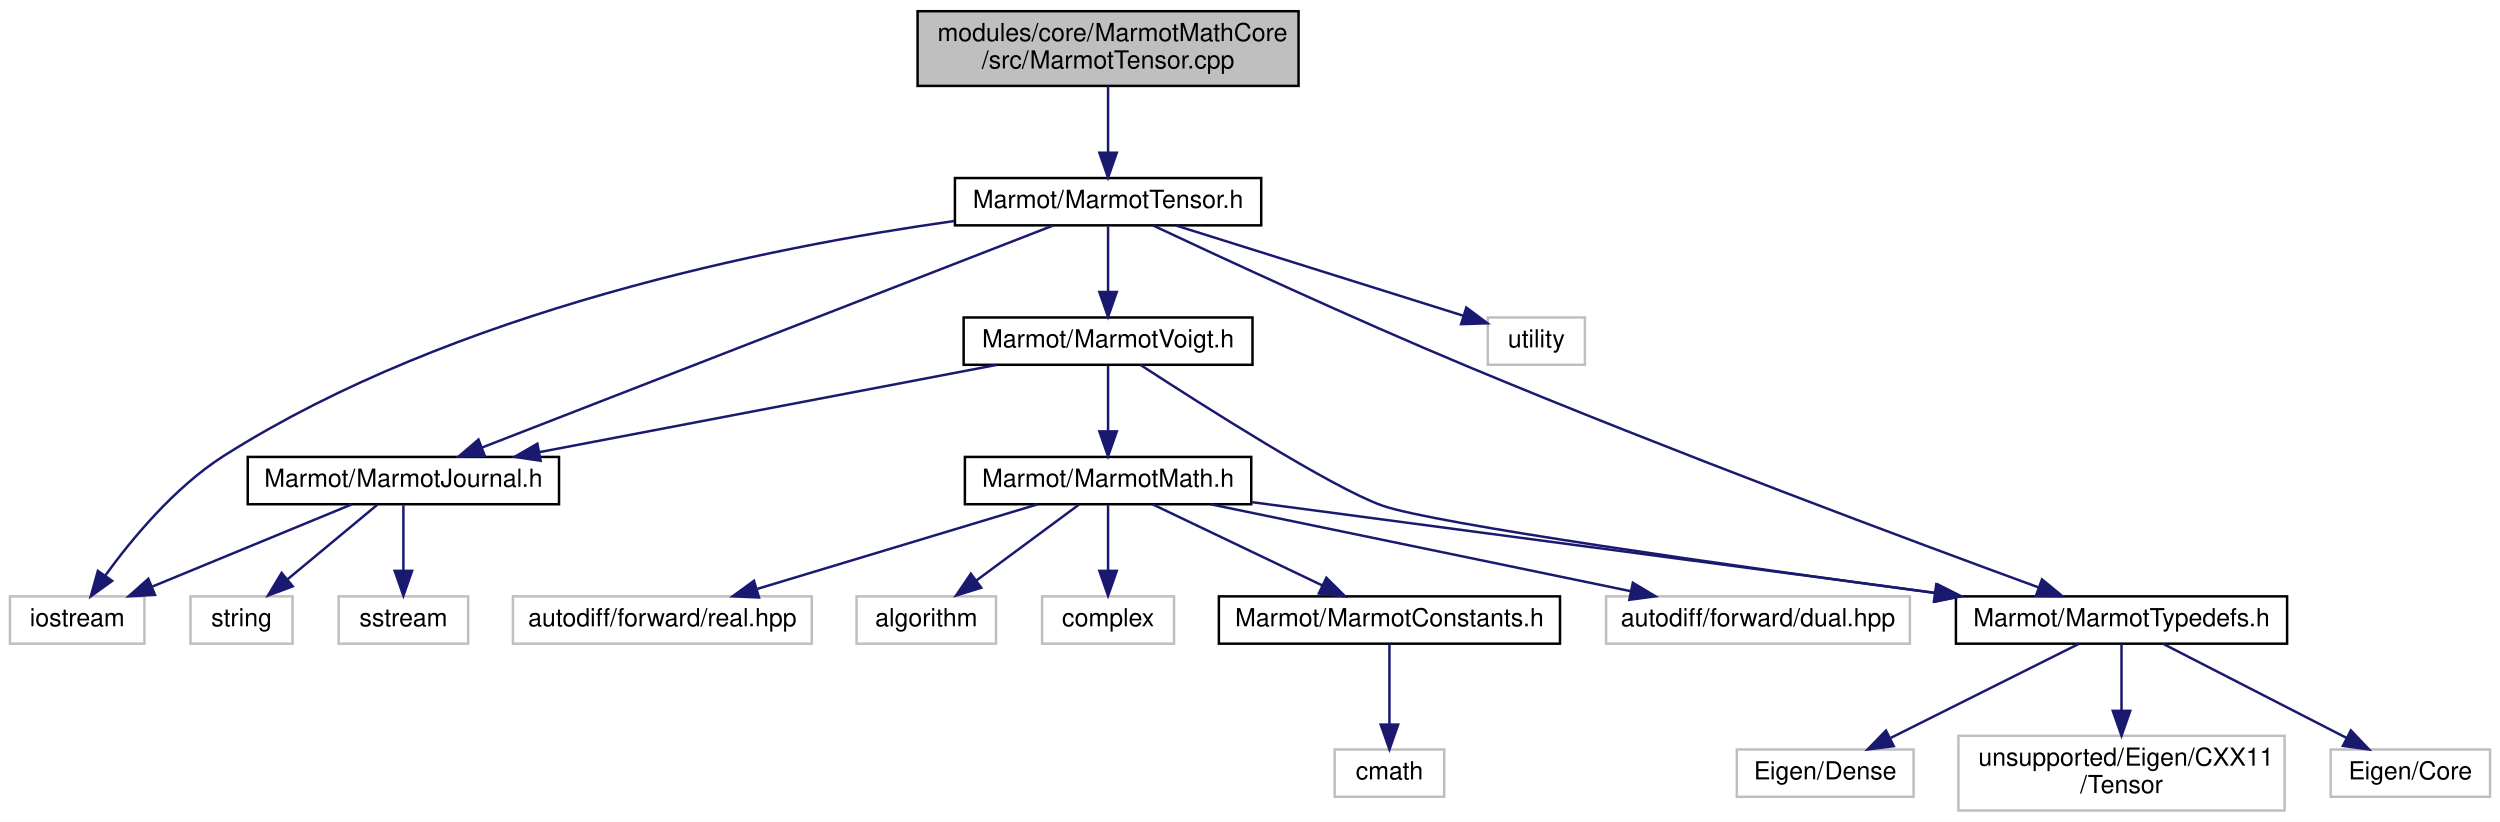
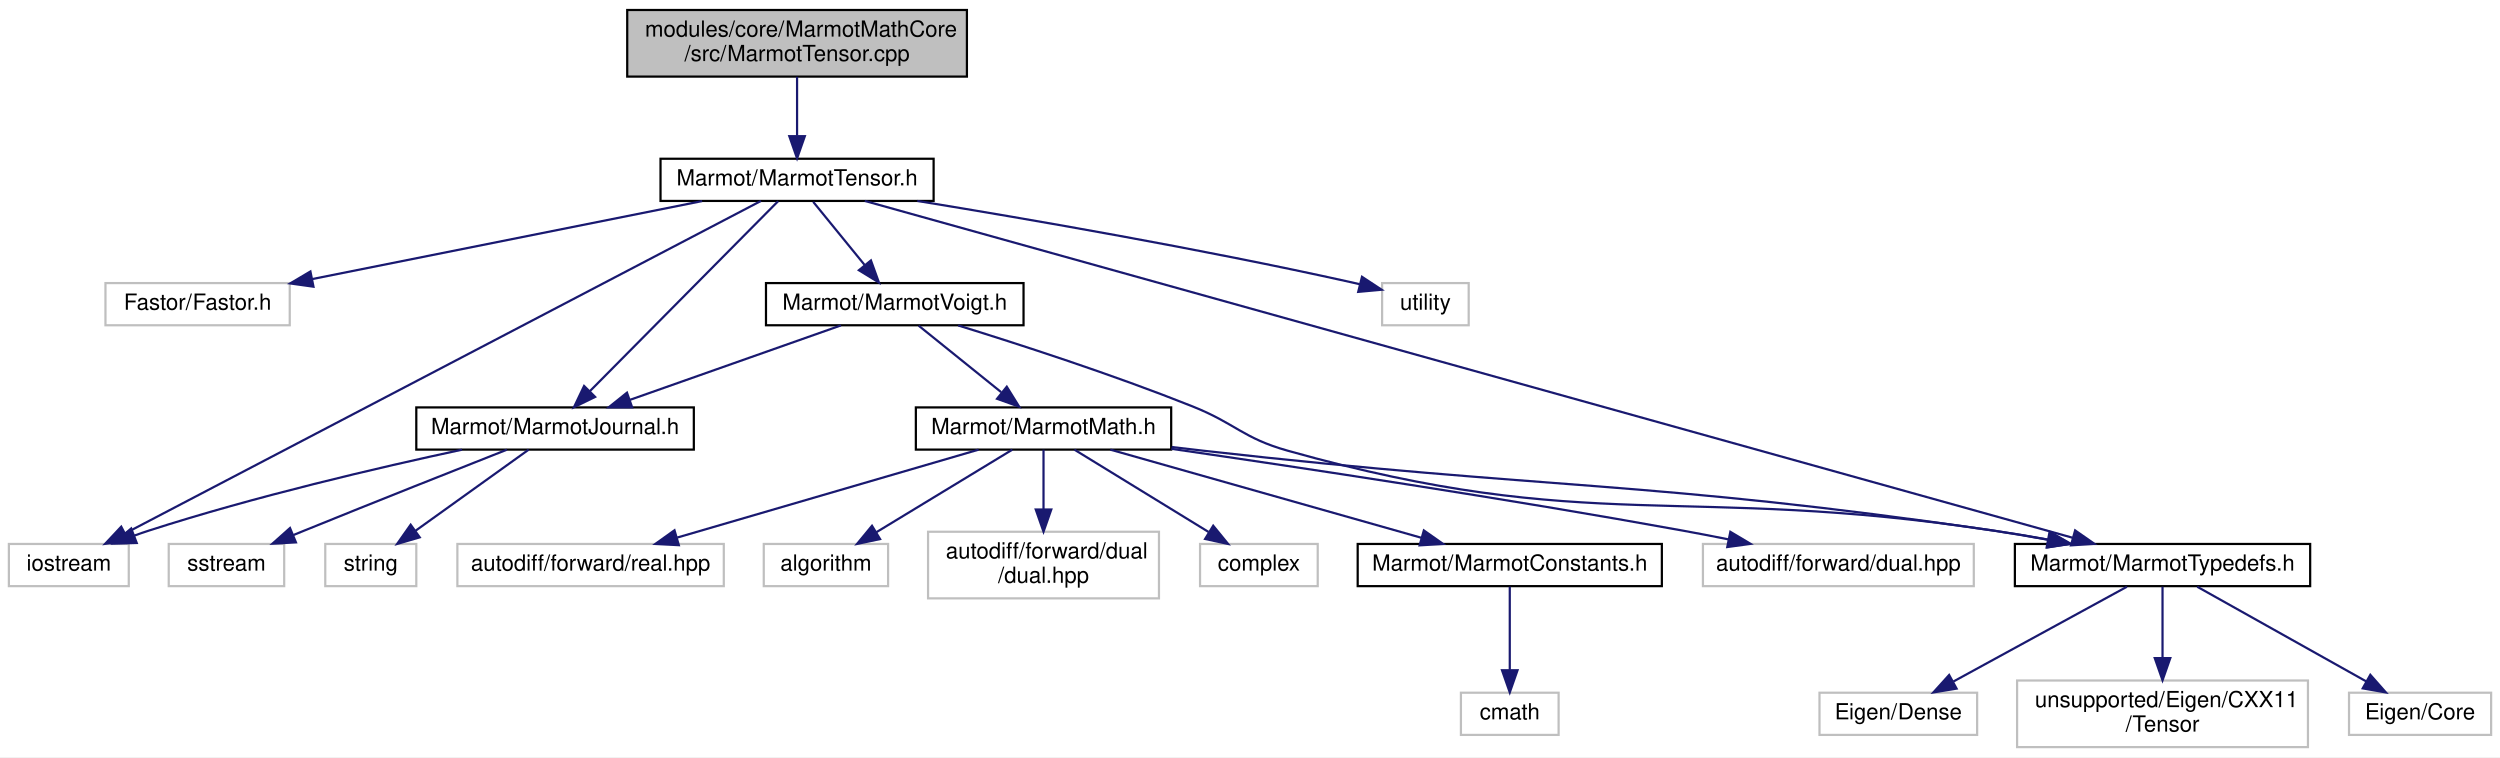
- <svg xmlns="http://www.w3.org/2000/svg" xmlns:xlink="http://www.w3.org/1999/xlink" width="1004pt" height="330pt" viewBox="0.00 0.00 1004.00 330.00">
-   <g id="graph0" class="graph" transform="scale(1 1) rotate(0) translate(4 326)">
-     <polygon fill="white" stroke="transparent" points="-4,4 -4,-326 1000,-326 1000,4 -4,4" />
+ <svg xmlns="http://www.w3.org/2000/svg" xmlns:xlink="http://www.w3.org/1999/xlink" width="1126pt" height="341pt" viewBox="0.00 0.00 1126.00 341.00">
+   <g id="graph0" class="graph" transform="scale(1 1) rotate(0) translate(4 337)">
+     <polygon fill="white" stroke="transparent" points="-4,4 -4,-337 1122,-337 1122,4 -4,4" />
    <g id="node1" class="node">
      <g id="a_node1">
        <a xlink:title=" ">
-           <polygon fill="#bfbfbf" stroke="black" points="364.5,-291.5 364.5,-321.5 517.5,-321.5 517.5,-291.5 364.5,-291.5" />
-           <text text-anchor="start" x="372.5" y="-309.5" font-family="Helvetica,sans-Serif" font-size="10.00">modules/core/MarmotMathCore</text>
-           <text text-anchor="middle" x="441" y="-298.5" font-family="Helvetica,sans-Serif" font-size="10.00">/src/MarmotTensor.cpp</text>
+           <polygon fill="#bfbfbf" stroke="black" points="278.5,-302.5 278.5,-332.5 431.5,-332.5 431.5,-302.5 278.5,-302.5" />
+           <text text-anchor="start" x="286.5" y="-320.5" font-family="Helvetica,sans-Serif" font-size="10.00">modules/core/MarmotMathCore</text>
+           <text text-anchor="middle" x="355" y="-309.5" font-family="Helvetica,sans-Serif" font-size="10.00">/src/MarmotTensor.cpp</text>
        </a>
      </g>
    </g>
    <g id="node2" class="node">
      <g id="a_node2">
        <a xlink:href="MarmotTensor_8h.html" target="_top" xlink:title=" ">
-           <polygon fill="white" stroke="black" points="379.5,-235.5 379.5,-254.5 502.5,-254.5 502.5,-235.5 379.5,-235.5" />
-           <text text-anchor="middle" x="441" y="-242.5" font-family="Helvetica,sans-Serif" font-size="10.00">Marmot/MarmotTensor.h</text>
+           <polygon fill="white" stroke="black" points="293.5,-246.5 293.5,-265.5 416.5,-265.5 416.5,-246.5 293.5,-246.5" />
+           <text text-anchor="middle" x="355" y="-253.5" font-family="Helvetica,sans-Serif" font-size="10.00">Marmot/MarmotTensor.h</text>
        </a>
      </g>
    </g>
    <g id="edge1" class="edge">
-       <path fill="none" stroke="midnightblue" d="M441,-291.4C441,-283.47 441,-273.46 441,-264.86" />
-       <polygon fill="midnightblue" stroke="midnightblue" points="444.5,-264.66 441,-254.66 437.5,-264.66 444.5,-264.66" />
+       <path fill="none" stroke="midnightblue" d="M355,-302.4C355,-294.47 355,-284.46 355,-275.86" />
+       <polygon fill="midnightblue" stroke="midnightblue" points="358.5,-275.66 355,-265.66 351.5,-275.66 358.5,-275.66" />
    </g>
    <g id="node3" class="node">
      <g id="a_node3">
-         <a xlink:href="MarmotJournal_8h.html" target="_top" xlink:title=" ">
-           <polygon fill="white" stroke="black" points="95.5,-123.5 95.5,-142.5 220.5,-142.5 220.5,-123.5 95.5,-123.5" />
-           <text text-anchor="middle" x="158" y="-130.5" font-family="Helvetica,sans-Serif" font-size="10.00">Marmot/MarmotJournal.h</text>
+         <a xlink:title=" ">
+           <polygon fill="white" stroke="#bfbfbf" points="43.5,-190.5 43.5,-209.5 126.5,-209.5 126.5,-190.5 43.5,-190.5" />
+           <text text-anchor="middle" x="85" y="-197.5" font-family="Helvetica,sans-Serif" font-size="10.00">Fastor/Fastor.h</text>
        </a>
      </g>
    </g>
    <g id="edge2" class="edge">
-       <path fill="none" stroke="midnightblue" d="M418.79,-235.37C368.78,-215.93 247.21,-168.67 189.46,-146.23" />
-       <polygon fill="midnightblue" stroke="midnightblue" points="190.69,-142.95 180.1,-142.59 188.16,-149.48 190.69,-142.95" />
+       <path fill="none" stroke="midnightblue" d="M312.22,-246.44C264.54,-236.91 187.47,-221.49 136.52,-211.3" />
+       <polygon fill="midnightblue" stroke="midnightblue" points="137.19,-207.87 126.69,-209.34 135.81,-214.73 137.19,-207.87" />
    </g>
    <g id="node4" class="node">
      <g id="a_node4">
-         <a xlink:title=" ">
-           <polygon fill="white" stroke="#bfbfbf" points="0,-67.5 0,-86.5 54,-86.5 54,-67.5 0,-67.5" />
-           <text text-anchor="middle" x="27" y="-74.5" font-family="Helvetica,sans-Serif" font-size="10.00">iostream</text>
-         </a>
-       </g>
-     </g>
-     <g id="edge21" class="edge">
-       <path fill="none" stroke="midnightblue" d="M379.21,-237.24C304.75,-226.77 178.16,-201.37 86,-143 66.17,-130.44 48.84,-109.46 38.19,-94.74" />
-       <polygon fill="midnightblue" stroke="midnightblue" points="41.04,-92.72 32.45,-86.52 35.3,-96.72 41.04,-92.72" />
+         <a xlink:href="MarmotJournal_8h.html" target="_top" xlink:title=" ">
+           <polygon fill="white" stroke="black" points="183.5,-134.5 183.5,-153.5 308.5,-153.5 308.5,-134.5 183.5,-134.5" />
+           <text text-anchor="middle" x="246" y="-141.5" font-family="Helvetica,sans-Serif" font-size="10.00">Marmot/MarmotJournal.h</text>
+         </a>
+       </g>
+     </g>
+     <g id="edge3" class="edge">
+       <path fill="none" stroke="midnightblue" d="M346.45,-246.37C328.14,-227.89 284.94,-184.29 261.6,-160.74" />
+       <polygon fill="midnightblue" stroke="midnightblue" points="264.04,-158.23 254.51,-153.59 259.07,-163.16 264.04,-158.23" />
+     </g>
+     <g id="node5" class="node">
+       <g id="a_node5">
+         <a xlink:title=" ">
+           <polygon fill="white" stroke="#bfbfbf" points="0,-73 0,-92 54,-92 54,-73 0,-73" />
+           <text text-anchor="middle" x="27" y="-80" font-family="Helvetica,sans-Serif" font-size="10.00">iostream</text>
+         </a>
+       </g>
+     </g>
+     <g id="edge23" class="edge">
+       <path fill="none" stroke="midnightblue" d="M338.73,-246.5C285.62,-218.72 116.97,-130.54 52.45,-96.81" />
+       <polygon fill="midnightblue" stroke="midnightblue" points="53.85,-93.59 43.36,-92.06 50.6,-99.79 53.85,-93.59" />
+     </g>
+     <g id="node8" class="node">
+       <g id="a_node8">
+         <a xlink:href="MarmotTypedefs_8h.html" target="_top" xlink:title=" ">
+           <polygon fill="white" stroke="black" points="903.5,-73 903.5,-92 1036.5,-92 1036.5,-73 903.5,-73" />
+           <text text-anchor="middle" x="970" y="-80" font-family="Helvetica,sans-Serif" font-size="10.00">Marmot/MarmotTypedefs.h</text>
+         </a>
+       </g>
+     </g>
+     <g id="edge7" class="edge">
+       <path fill="none" stroke="midnightblue" d="M385.5,-246.5C487.13,-218.15 814.37,-126.9 929.49,-94.8" />
+       <polygon fill="midnightblue" stroke="midnightblue" points="930.63,-98.11 939.32,-92.06 928.75,-91.37 930.63,-98.11" />
+     </g>
+     <g id="node12" class="node">
+       <g id="a_node12">
+         <a xlink:href="MarmotVoigt_8h.html" target="_top" xlink:title=" ">
+           <polygon fill="white" stroke="black" points="341,-190.5 341,-209.5 457,-209.5 457,-190.5 341,-190.5" />
+           <text text-anchor="middle" x="399" y="-197.5" font-family="Helvetica,sans-Serif" font-size="10.00">Marmot/MarmotVoigt.h</text>
+         </a>
+       </g>
+     </g>
+     <g id="edge11" class="edge">
+       <path fill="none" stroke="midnightblue" d="M362.27,-246.08C368.54,-238.38 377.79,-227.03 385.43,-217.65" />
+       <polygon fill="midnightblue" stroke="midnightblue" points="388.27,-219.71 391.87,-209.75 382.84,-215.29 388.27,-219.71" />
+     </g>
+     <g id="node21" class="node">
+       <g id="a_node21">
+         <a xlink:title=" ">
+           <polygon fill="white" stroke="#bfbfbf" points="618.5,-190.5 618.5,-209.5 657.5,-209.5 657.5,-190.5 618.5,-190.5" />
+           <text text-anchor="middle" x="638" y="-197.5" font-family="Helvetica,sans-Serif" font-size="10.00">utility</text>
+         </a>
+       </g>
+     </g>
+     <g id="edge24" class="edge">
+       <path fill="none" stroke="midnightblue" d="M409.16,-246.49C459.77,-238.24 537.32,-224.83 604,-210 605.45,-209.68 606.94,-209.33 608.43,-208.98" />
+       <polygon fill="midnightblue" stroke="midnightblue" points="609.44,-212.33 618.29,-206.5 607.74,-205.54 609.44,-212.33" />
+     </g>
+     <g id="edge4" class="edge">
+       <path fill="none" stroke="midnightblue" d="M204.1,-134.47C166.7,-126.44 110.64,-113.37 63,-98 60.86,-97.31 58.67,-96.56 56.48,-95.76" />
+       <polygon fill="midnightblue" stroke="midnightblue" points="57.59,-92.44 47,-92.14 55.09,-98.98 57.59,-92.44" />
+     </g>
+     <g id="node6" class="node">
+       <g id="a_node6">
+         <a xlink:title=" ">
+           <polygon fill="white" stroke="#bfbfbf" points="72,-73 72,-92 124,-92 124,-73 72,-73" />
+           <text text-anchor="middle" x="98" y="-80" font-family="Helvetica,sans-Serif" font-size="10.00">sstream</text>
+         </a>
+       </g>
+     </g>
+     <g id="edge5" class="edge">
+       <path fill="none" stroke="midnightblue" d="M224.3,-134.46C201.53,-125.48 164.69,-110.87 133,-98 131.41,-97.35 129.78,-96.69 128.13,-96.01" />
+       <polygon fill="midnightblue" stroke="midnightblue" points="129.29,-92.71 118.71,-92.13 126.62,-99.18 129.29,-92.71" />
    </g>
    <g id="node7" class="node">
      <g id="a_node7">
-         <a xlink:href="MarmotTypedefs_8h.html" target="_top" xlink:title=" ">
-           <polygon fill="white" stroke="black" points="781.5,-67.5 781.5,-86.5 914.5,-86.5 914.5,-67.5 781.5,-67.5" />
-           <text text-anchor="middle" x="848" y="-74.5" font-family="Helvetica,sans-Serif" font-size="10.00">Marmot/MarmotTypedefs.h</text>
+         <a xlink:title=" ">
+           <polygon fill="white" stroke="#bfbfbf" points="142.5,-73 142.5,-92 183.5,-92 183.5,-73 142.5,-73" />
+           <text text-anchor="middle" x="163" y="-80" font-family="Helvetica,sans-Serif" font-size="10.00">string</text>
        </a>
      </g>
    </g>
    <g id="edge6" class="edge">
-       <path fill="none" stroke="midnightblue" d="M459.04,-235.46C486.17,-222.7 539.18,-198.12 585,-179 666.71,-144.9 764.37,-108.52 814.57,-90.14" />
-       <polygon fill="midnightblue" stroke="midnightblue" points="816.05,-93.32 824.24,-86.6 813.65,-86.75 816.05,-93.32" />
+       <path fill="none" stroke="midnightblue" d="M234.11,-134.48C220.8,-124.93 199,-109.31 183.04,-97.87" />
+       <polygon fill="midnightblue" stroke="midnightblue" points="185.04,-94.99 174.87,-92.01 180.96,-100.68 185.04,-94.99" />
+     </g>
+     <g id="node9" class="node">
+       <g id="a_node9">
+         <a xlink:title=" ">
+           <polygon fill="white" stroke="#bfbfbf" points="1054,-6 1054,-25 1118,-25 1118,-6 1054,-6" />
+           <text text-anchor="middle" x="1086" y="-13" font-family="Helvetica,sans-Serif" font-size="10.00">Eigen/Core</text>
+         </a>
+       </g>
+     </g>
+     <g id="edge8" class="edge">
+       <path fill="none" stroke="midnightblue" d="M985.64,-72.73C1005.21,-61.77 1038.92,-42.88 1061.82,-30.05" />
+       <polygon fill="midnightblue" stroke="midnightblue" points="1063.59,-33.07 1070.6,-25.13 1060.17,-26.96 1063.59,-33.07" />
+     </g>
+     <g id="node10" class="node">
+       <g id="a_node10">
+         <a xlink:title=" ">
+           <polygon fill="white" stroke="#bfbfbf" points="815.5,-6 815.5,-25 886.5,-25 886.5,-6 815.5,-6" />
+           <text text-anchor="middle" x="851" y="-13" font-family="Helvetica,sans-Serif" font-size="10.00">Eigen/Dense</text>
+         </a>
+       </g>
+     </g>
+     <g id="edge9" class="edge">
+       <path fill="none" stroke="midnightblue" d="M953.95,-72.73C933.88,-61.77 899.3,-42.88 875.81,-30.05" />
+       <polygon fill="midnightblue" stroke="midnightblue" points="877.25,-26.85 866.79,-25.13 873.89,-32.99 877.25,-26.85" />
    </g>
    <g id="node11" class="node">
      <g id="a_node11">
-         <a xlink:href="MarmotVoigt_8h.html" target="_top" xlink:title=" ">
-           <polygon fill="white" stroke="black" points="383,-179.5 383,-198.5 499,-198.5 499,-179.5 383,-179.5" />
-           <text text-anchor="middle" x="441" y="-186.5" font-family="Helvetica,sans-Serif" font-size="10.00">Marmot/MarmotVoigt.h</text>
+         <a xlink:title=" ">
+           <polygon fill="white" stroke="#bfbfbf" points="904.5,-0.5 904.5,-30.5 1035.5,-30.5 1035.5,-0.5 904.5,-0.5" />
+           <text text-anchor="start" x="912.5" y="-18.5" font-family="Helvetica,sans-Serif" font-size="10.00">unsupported/Eigen/CXX11</text>
+           <text text-anchor="middle" x="970" y="-7.5" font-family="Helvetica,sans-Serif" font-size="10.00">/Tensor</text>
        </a>
      </g>
    </g>
    <g id="edge10" class="edge">
-       <path fill="none" stroke="midnightblue" d="M441,-235.08C441,-228.01 441,-217.86 441,-208.99" />
-       <polygon fill="midnightblue" stroke="midnightblue" points="444.5,-208.75 441,-198.75 437.5,-208.75 444.5,-208.75" />
+       <path fill="none" stroke="midnightblue" d="M970,-72.73C970,-64.54 970,-51.92 970,-40.71" />
+       <polygon fill="midnightblue" stroke="midnightblue" points="973.5,-40.59 970,-30.59 966.5,-40.59 973.5,-40.59" />
+     </g>
+     <g id="edge12" class="edge">
+       <path fill="none" stroke="midnightblue" d="M374.76,-190.44C349.13,-181.4 308.51,-167.06 279.76,-156.92" />
+       <polygon fill="midnightblue" stroke="midnightblue" points="280.72,-153.54 270.13,-153.52 278.39,-160.15 280.72,-153.54" />
+     </g>
+     <g id="edge22" class="edge">
+       <path fill="none" stroke="midnightblue" d="M427.56,-190.42C454.92,-181.97 497.21,-168.28 533,-154 552.58,-146.19 555.71,-139.7 576,-134 712.93,-95.51 753.37,-119.34 894,-98 901.84,-96.81 910.11,-95.4 918.2,-93.93" />
+       <polygon fill="midnightblue" stroke="midnightblue" points="919.1,-97.32 928.29,-92.05 917.81,-90.44 919.1,-97.32" />
+     </g>
+     <g id="node13" class="node">
+       <g id="a_node13">
+         <a xlink:href="MarmotMath_8h.html" target="_top" xlink:title=" ">
+           <polygon fill="white" stroke="black" points="408.5,-134.5 408.5,-153.5 523.5,-153.5 523.5,-134.5 408.5,-134.5" />
+           <text text-anchor="middle" x="466" y="-141.5" font-family="Helvetica,sans-Serif" font-size="10.00">Marmot/MarmotMath.h</text>
+         </a>
+       </g>
+     </g>
+     <g id="edge13" class="edge">
+       <path fill="none" stroke="midnightblue" d="M409.76,-190.32C419.77,-182.26 434.89,-170.08 446.93,-160.37" />
+       <polygon fill="midnightblue" stroke="midnightblue" points="449.45,-162.83 455.04,-153.83 445.06,-157.38 449.45,-162.83" />
+     </g>
+     <g id="edge16" class="edge">
+       <path fill="none" stroke="midnightblue" d="M523.75,-135.66C528.57,-135.08 533.37,-134.52 538,-134 696.02,-116.14 736.63,-120.92 894,-98 902.03,-96.83 910.51,-95.4 918.77,-93.91" />
+       <polygon fill="midnightblue" stroke="midnightblue" points="919.5,-97.33 928.7,-92.06 918.22,-90.45 919.5,-97.33" />
+     </g>
+     <g id="node14" class="node">
+       <g id="a_node14">
+         <a xlink:href="MarmotConstants_8h.html" target="_top" xlink:title=" ">
+           <polygon fill="white" stroke="black" points="607.5,-73 607.5,-92 744.5,-92 744.5,-73 607.5,-73" />
+           <text text-anchor="middle" x="676" y="-80" font-family="Helvetica,sans-Serif" font-size="10.00">Marmot/MarmotConstants.h</text>
+         </a>
+       </g>
+     </g>
+     <g id="edge14" class="edge">
+       <path fill="none" stroke="midnightblue" d="M496.09,-134.48C532.89,-124.05 595.31,-106.36 636.09,-94.81" />
+       <polygon fill="midnightblue" stroke="midnightblue" points="637.3,-98.1 645.97,-92.01 635.39,-91.37 637.3,-98.1" />
+     </g>
+     <g id="node16" class="node">
+       <g id="a_node16">
+         <a xlink:title=" ">
+           <polygon fill="white" stroke="#bfbfbf" points="763,-73 763,-92 885,-92 885,-73 763,-73" />
+           <text text-anchor="middle" x="824" y="-80" font-family="Helvetica,sans-Serif" font-size="10.00">autodiff/forward/dual.hpp</text>
+         </a>
+       </g>
+     </g>
+     <g id="edge17" class="edge">
+       <path fill="none" stroke="midnightblue" d="M523.52,-134.86C581.75,-126.43 674.33,-112.47 754,-98 760.65,-96.79 767.63,-95.44 774.51,-94.07" />
+       <polygon fill="midnightblue" stroke="midnightblue" points="775.35,-97.47 784.46,-92.05 773.96,-90.61 775.35,-97.47" />
+     </g>
+     <g id="node17" class="node">
+       <g id="a_node17">
+         <a xlink:title=" ">
+           <polygon fill="white" stroke="#bfbfbf" points="202,-73 202,-92 322,-92 322,-73 202,-73" />
+           <text text-anchor="middle" x="262" y="-80" font-family="Helvetica,sans-Serif" font-size="10.00">autodiff/forward/real.hpp</text>
+         </a>
+       </g>
+     </g>
+     <g id="edge18" class="edge">
+       <path fill="none" stroke="midnightblue" d="M436.77,-134.48C401.1,-124.07 340.64,-106.44 301.02,-94.88" />
+       <polygon fill="midnightblue" stroke="midnightblue" points="301.75,-91.45 291.17,-92.01 299.79,-98.17 301.75,-91.45" />
+     </g>
+     <g id="node18" class="node">
+       <g id="a_node18">
+         <a xlink:title=" ">
+           <polygon fill="white" stroke="#bfbfbf" points="340,-73 340,-92 396,-92 396,-73 340,-73" />
+           <text text-anchor="middle" x="368" y="-80" font-family="Helvetica,sans-Serif" font-size="10.00">algorithm</text>
+         </a>
+       </g>
+     </g>
+     <g id="edge19" class="edge">
+       <path fill="none" stroke="midnightblue" d="M451.96,-134.48C435.95,-124.75 409.55,-108.73 390.63,-97.24" />
+       <polygon fill="midnightblue" stroke="midnightblue" points="392.38,-94.21 382.01,-92.01 388.75,-100.19 392.38,-94.21" />
    </g>
    <g id="node19" class="node">
      <g id="a_node19">
        <a xlink:title=" ">
-           <polygon fill="white" stroke="#bfbfbf" points="593.5,-179.5 593.5,-198.5 632.5,-198.5 632.5,-179.5 593.5,-179.5" />
-           <text text-anchor="middle" x="613" y="-186.5" font-family="Helvetica,sans-Serif" font-size="10.00">utility</text>
-         </a>
-       </g>
-     </g>
-     <g id="edge22" class="edge">
-       <path fill="none" stroke="midnightblue" d="M468.25,-235.44C499.71,-225.57 551.25,-209.39 583.59,-199.23" />
-       <polygon fill="midnightblue" stroke="midnightblue" points="584.87,-202.5 593.36,-196.16 582.77,-195.82 584.87,-202.5" />
-     </g>
-     <g id="edge3" class="edge">
-       <path fill="none" stroke="midnightblue" d="M137.24,-123.44C115.68,-114.56 81.74,-100.56 57.21,-90.45" />
-       <polygon fill="midnightblue" stroke="midnightblue" points="58.24,-87.09 47.66,-86.52 55.57,-93.56 58.24,-87.09" />
-     </g>
-     <g id="node5" class="node">
-       <g id="a_node5">
-         <a xlink:title=" ">
-           <polygon fill="white" stroke="#bfbfbf" points="132,-67.5 132,-86.5 184,-86.5 184,-67.5 132,-67.5" />
-           <text text-anchor="middle" x="158" y="-74.5" font-family="Helvetica,sans-Serif" font-size="10.00">sstream</text>
-         </a>
-       </g>
-     </g>
-     <g id="edge4" class="edge">
-       <path fill="none" stroke="midnightblue" d="M158,-123.08C158,-116.01 158,-105.86 158,-96.99" />
-       <polygon fill="midnightblue" stroke="midnightblue" points="161.5,-96.75 158,-86.75 154.5,-96.75 161.5,-96.75" />
-     </g>
-     <g id="node6" class="node">
-       <g id="a_node6">
-         <a xlink:title=" ">
-           <polygon fill="white" stroke="#bfbfbf" points="72.5,-67.5 72.5,-86.5 113.5,-86.5 113.5,-67.5 72.5,-67.5" />
-           <text text-anchor="middle" x="93" y="-74.5" font-family="Helvetica,sans-Serif" font-size="10.00">string</text>
-         </a>
-       </g>
-     </g>
-     <g id="edge5" class="edge">
-       <path fill="none" stroke="midnightblue" d="M147.56,-123.32C137.85,-115.26 123.18,-103.08 111.5,-93.37" />
-       <polygon fill="midnightblue" stroke="midnightblue" points="113.56,-90.53 103.63,-86.83 109.09,-95.92 113.56,-90.53" />
-     </g>
-     <g id="node8" class="node">
-       <g id="a_node8">
-         <a xlink:title=" ">
-           <polygon fill="white" stroke="#bfbfbf" points="932,-6 932,-25 996,-25 996,-6 932,-6" />
-           <text text-anchor="middle" x="964" y="-13" font-family="Helvetica,sans-Serif" font-size="10.00">Eigen/Core</text>
-         </a>
-       </g>
-     </g>
-     <g id="edge7" class="edge">
-       <path fill="none" stroke="midnightblue" d="M864.62,-67.48C883.92,-57.58 915.96,-41.14 938.43,-29.62" />
-       <polygon fill="midnightblue" stroke="midnightblue" points="940.11,-32.69 947.41,-25.01 936.92,-26.46 940.11,-32.69" />
-     </g>
-     <g id="node9" class="node">
-       <g id="a_node9">
-         <a xlink:title=" ">
-           <polygon fill="white" stroke="#bfbfbf" points="693.5,-6 693.5,-25 764.5,-25 764.5,-6 693.5,-6" />
-           <text text-anchor="middle" x="729" y="-13" font-family="Helvetica,sans-Serif" font-size="10.00">Eigen/Dense</text>
-         </a>
-       </g>
-     </g>
-     <g id="edge8" class="edge">
-       <path fill="none" stroke="midnightblue" d="M830.95,-67.48C811.16,-57.58 778.28,-41.14 755.23,-29.62" />
-       <polygon fill="midnightblue" stroke="midnightblue" points="756.53,-26.35 746.02,-25.01 753.4,-32.61 756.53,-26.35" />
-     </g>
-     <g id="node10" class="node">
-       <g id="a_node10">
-         <a xlink:title=" ">
-           <polygon fill="white" stroke="#bfbfbf" points="782.5,-0.5 782.5,-30.5 913.5,-30.5 913.5,-0.5 782.5,-0.5" />
-           <text text-anchor="start" x="790.5" y="-18.5" font-family="Helvetica,sans-Serif" font-size="10.00">unsupported/Eigen/CXX11</text>
-           <text text-anchor="middle" x="848" y="-7.5" font-family="Helvetica,sans-Serif" font-size="10.00">/Tensor</text>
-         </a>
-       </g>
-     </g>
-     <g id="edge9" class="edge">
-       <path fill="none" stroke="midnightblue" d="M848,-67.48C848,-60.47 848,-50.19 848,-40.7" />
-       <polygon fill="midnightblue" stroke="midnightblue" points="851.5,-40.52 848,-30.52 844.5,-40.52 851.5,-40.52" />
-     </g>
-     <g id="edge11" class="edge">
-       <path fill="none" stroke="midnightblue" d="M396.16,-179.44C346.38,-169.94 266.02,-154.61 212.61,-144.42" />
-       <polygon fill="midnightblue" stroke="midnightblue" points="213.11,-140.95 202.63,-142.52 211.8,-147.83 213.11,-140.95" />
+           <polygon fill="white" stroke="#bfbfbf" points="414,-67.5 414,-97.5 518,-97.5 518,-67.5 414,-67.5" />
+           <text text-anchor="start" x="422" y="-85.5" font-family="Helvetica,sans-Serif" font-size="10.00">autodiff/forward/dual</text>
+           <text text-anchor="middle" x="466" y="-74.5" font-family="Helvetica,sans-Serif" font-size="10.00">/dual.hpp</text>
+         </a>
+       </g>
    </g>
    <g id="edge20" class="edge">
-       <path fill="none" stroke="midnightblue" d="M454.04,-179.43C478.55,-163.48 530.83,-130.18 551,-123 571.52,-115.69 691.8,-98.75 772.86,-87.87" />
-       <polygon fill="midnightblue" stroke="midnightblue" points="773.58,-91.3 783.03,-86.5 772.65,-84.36 773.58,-91.3" />
-     </g>
-     <g id="node12" class="node">
-       <g id="a_node12">
-         <a xlink:href="MarmotMath_8h.html" target="_top" xlink:title=" ">
-           <polygon fill="white" stroke="black" points="383.5,-123.5 383.5,-142.5 498.5,-142.5 498.5,-123.5 383.5,-123.5" />
-           <text text-anchor="middle" x="441" y="-130.5" font-family="Helvetica,sans-Serif" font-size="10.00">Marmot/MarmotMath.h</text>
-         </a>
-       </g>
-     </g>
-     <g id="edge12" class="edge">
-       <path fill="none" stroke="midnightblue" d="M441,-179.08C441,-172.01 441,-161.86 441,-152.99" />
-       <polygon fill="midnightblue" stroke="midnightblue" points="444.5,-152.75 441,-142.75 437.5,-152.75 444.5,-152.75" />
-     </g>
-     <g id="edge15" class="edge">
-       <path fill="none" stroke="midnightblue" d="M498.88,-124.32C570.92,-114.76 694.09,-98.42 773.22,-87.92" />
-       <polygon fill="midnightblue" stroke="midnightblue" points="774.15,-91.33 783.6,-86.54 773.23,-84.39 774.15,-91.33" />
-     </g>
-     <g id="node13" class="node">
-       <g id="a_node13">
-         <a xlink:href="MarmotConstants_8h.html" target="_top" xlink:title=" ">
-           <polygon fill="white" stroke="black" points="485.5,-67.5 485.5,-86.5 622.5,-86.5 622.5,-67.5 485.5,-67.5" />
-           <text text-anchor="middle" x="554" y="-74.5" font-family="Helvetica,sans-Serif" font-size="10.00">Marmot/MarmotConstants.h</text>
-         </a>
-       </g>
-     </g>
-     <g id="edge13" class="edge">
-       <path fill="none" stroke="midnightblue" d="M458.91,-123.44C477.25,-114.68 506.01,-100.94 527.09,-90.86" />
-       <polygon fill="midnightblue" stroke="midnightblue" points="528.67,-93.99 536.18,-86.52 525.65,-87.67 528.67,-93.99" />
+       <path fill="none" stroke="midnightblue" d="M466,-134.48C466,-127.47 466,-117.19 466,-107.7" />
+       <polygon fill="midnightblue" stroke="midnightblue" points="469.5,-107.52 466,-97.52 462.5,-107.52 469.5,-107.52" />
+     </g>
+     <g id="node20" class="node">
+       <g id="a_node20">
+         <a xlink:title=" ">
+           <polygon fill="white" stroke="#bfbfbf" points="536.5,-73 536.5,-92 589.5,-92 589.5,-73 536.5,-73" />
+           <text text-anchor="middle" x="563" y="-80" font-family="Helvetica,sans-Serif" font-size="10.00">complex</text>
+         </a>
+       </g>
+     </g>
+     <g id="edge21" class="edge">
+       <path fill="none" stroke="midnightblue" d="M479.9,-134.48C495.67,-124.8 521.64,-108.87 540.35,-97.39" />
+       <polygon fill="midnightblue" stroke="midnightblue" points="542.43,-100.22 549.13,-92.01 538.77,-94.25 542.43,-100.22" />
    </g>
    <g id="node15" class="node">
      <g id="a_node15">
        <a xlink:title=" ">
-           <polygon fill="white" stroke="#bfbfbf" points="641,-67.5 641,-86.5 763,-86.5 763,-67.5 641,-67.5" />
-           <text text-anchor="middle" x="702" y="-74.5" font-family="Helvetica,sans-Serif" font-size="10.00">autodiff/forward/dual.hpp</text>
-         </a>
-       </g>
-     </g>
-     <g id="edge16" class="edge">
-       <path fill="none" stroke="midnightblue" d="M482.36,-123.44C528.08,-113.98 601.76,-98.74 651.02,-88.55" />
-       <polygon fill="midnightblue" stroke="midnightblue" points="651.75,-91.97 660.84,-86.52 650.34,-85.12 651.75,-91.97" />
-     </g>
-     <g id="node16" class="node">
-       <g id="a_node16">
-         <a xlink:title=" ">
-           <polygon fill="white" stroke="#bfbfbf" points="202,-67.5 202,-86.5 322,-86.5 322,-67.5 202,-67.5" />
-           <text text-anchor="middle" x="262" y="-74.5" font-family="Helvetica,sans-Serif" font-size="10.00">autodiff/forward/real.hpp</text>
-         </a>
-       </g>
-     </g>
-     <g id="edge17" class="edge">
-       <path fill="none" stroke="midnightblue" d="M412.64,-123.44C382.26,-114.28 333.89,-99.69 300.18,-89.52" />
-       <polygon fill="midnightblue" stroke="midnightblue" points="300.82,-86.05 290.23,-86.52 298.79,-92.76 300.82,-86.05" />
-     </g>
-     <g id="node17" class="node">
-       <g id="a_node17">
-         <a xlink:title=" ">
-           <polygon fill="white" stroke="#bfbfbf" points="340,-67.5 340,-86.5 396,-86.5 396,-67.5 340,-67.5" />
-           <text text-anchor="middle" x="368" y="-74.5" font-family="Helvetica,sans-Serif" font-size="10.00">algorithm</text>
-         </a>
-       </g>
-     </g>
-     <g id="edge18" class="edge">
-       <path fill="none" stroke="midnightblue" d="M429.27,-123.32C418.16,-115.11 401.26,-102.6 388.02,-92.81" />
-       <polygon fill="midnightblue" stroke="midnightblue" points="390.06,-89.97 379.94,-86.83 385.9,-95.59 390.06,-89.97" />
-     </g>
-     <g id="node18" class="node">
-       <g id="a_node18">
-         <a xlink:title=" ">
-           <polygon fill="white" stroke="#bfbfbf" points="414.5,-67.5 414.5,-86.5 467.5,-86.5 467.5,-67.5 414.5,-67.5" />
-           <text text-anchor="middle" x="441" y="-74.5" font-family="Helvetica,sans-Serif" font-size="10.00">complex</text>
-         </a>
-       </g>
-     </g>
-     <g id="edge19" class="edge">
-       <path fill="none" stroke="midnightblue" d="M441,-123.08C441,-116.01 441,-105.86 441,-96.99" />
-       <polygon fill="midnightblue" stroke="midnightblue" points="444.5,-96.75 441,-86.75 437.5,-96.75 444.5,-96.75" />
-     </g>
-     <g id="node14" class="node">
-       <g id="a_node14">
-         <a xlink:title=" ">
-           <polygon fill="white" stroke="#bfbfbf" points="532,-6 532,-25 576,-25 576,-6 532,-6" />
-           <text text-anchor="middle" x="554" y="-13" font-family="Helvetica,sans-Serif" font-size="10.00">cmath</text>
-         </a>
-       </g>
-     </g>
-     <g id="edge14" class="edge">
-       <path fill="none" stroke="midnightblue" d="M554,-67.48C554,-59.08 554,-45.98 554,-35.16" />
-       <polygon fill="midnightblue" stroke="midnightblue" points="557.5,-35.01 554,-25.01 550.5,-35.01 557.5,-35.01" />
+           <polygon fill="white" stroke="#bfbfbf" points="654,-6 654,-25 698,-25 698,-6 654,-6" />
+           <text text-anchor="middle" x="676" y="-13" font-family="Helvetica,sans-Serif" font-size="10.00">cmath</text>
+         </a>
+       </g>
+     </g>
+     <g id="edge15" class="edge">
+       <path fill="none" stroke="midnightblue" d="M676,-72.73C676,-63.18 676,-47.62 676,-35.28" />
+       <polygon fill="midnightblue" stroke="midnightblue" points="679.5,-35.13 676,-25.13 672.5,-35.13 679.5,-35.13" />
    </g>
  </g>
</svg>
